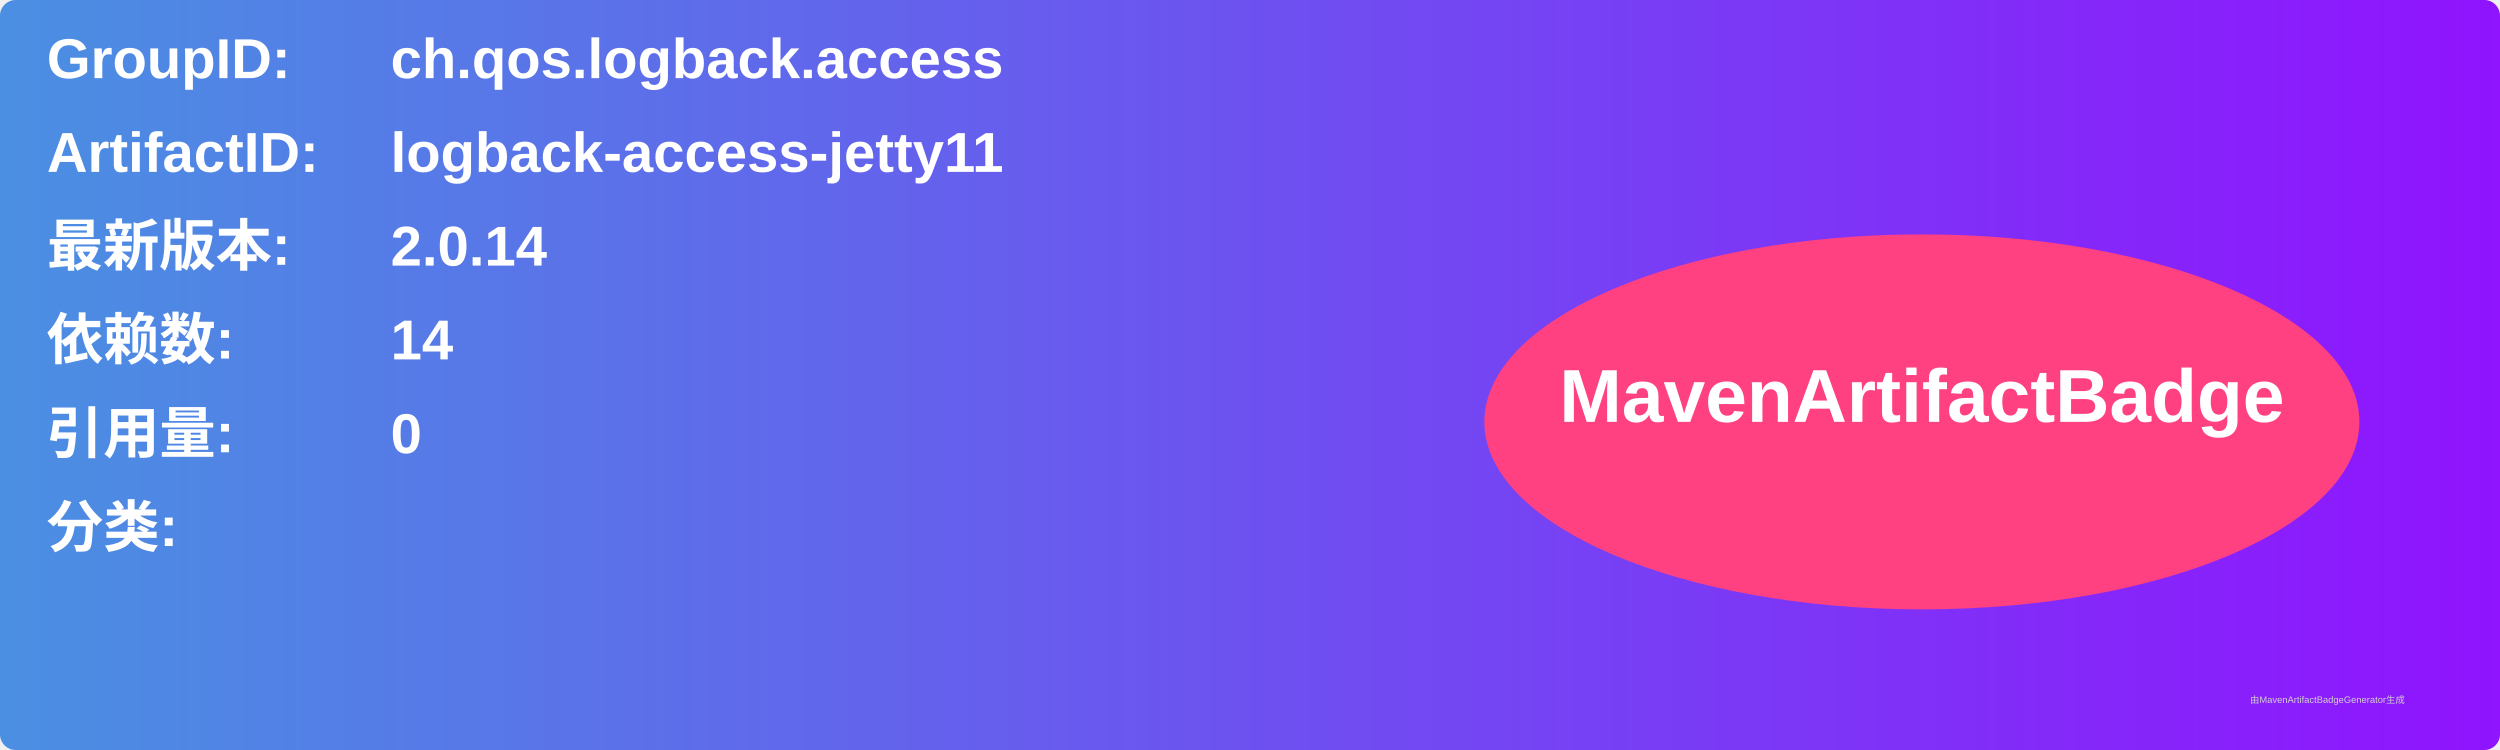
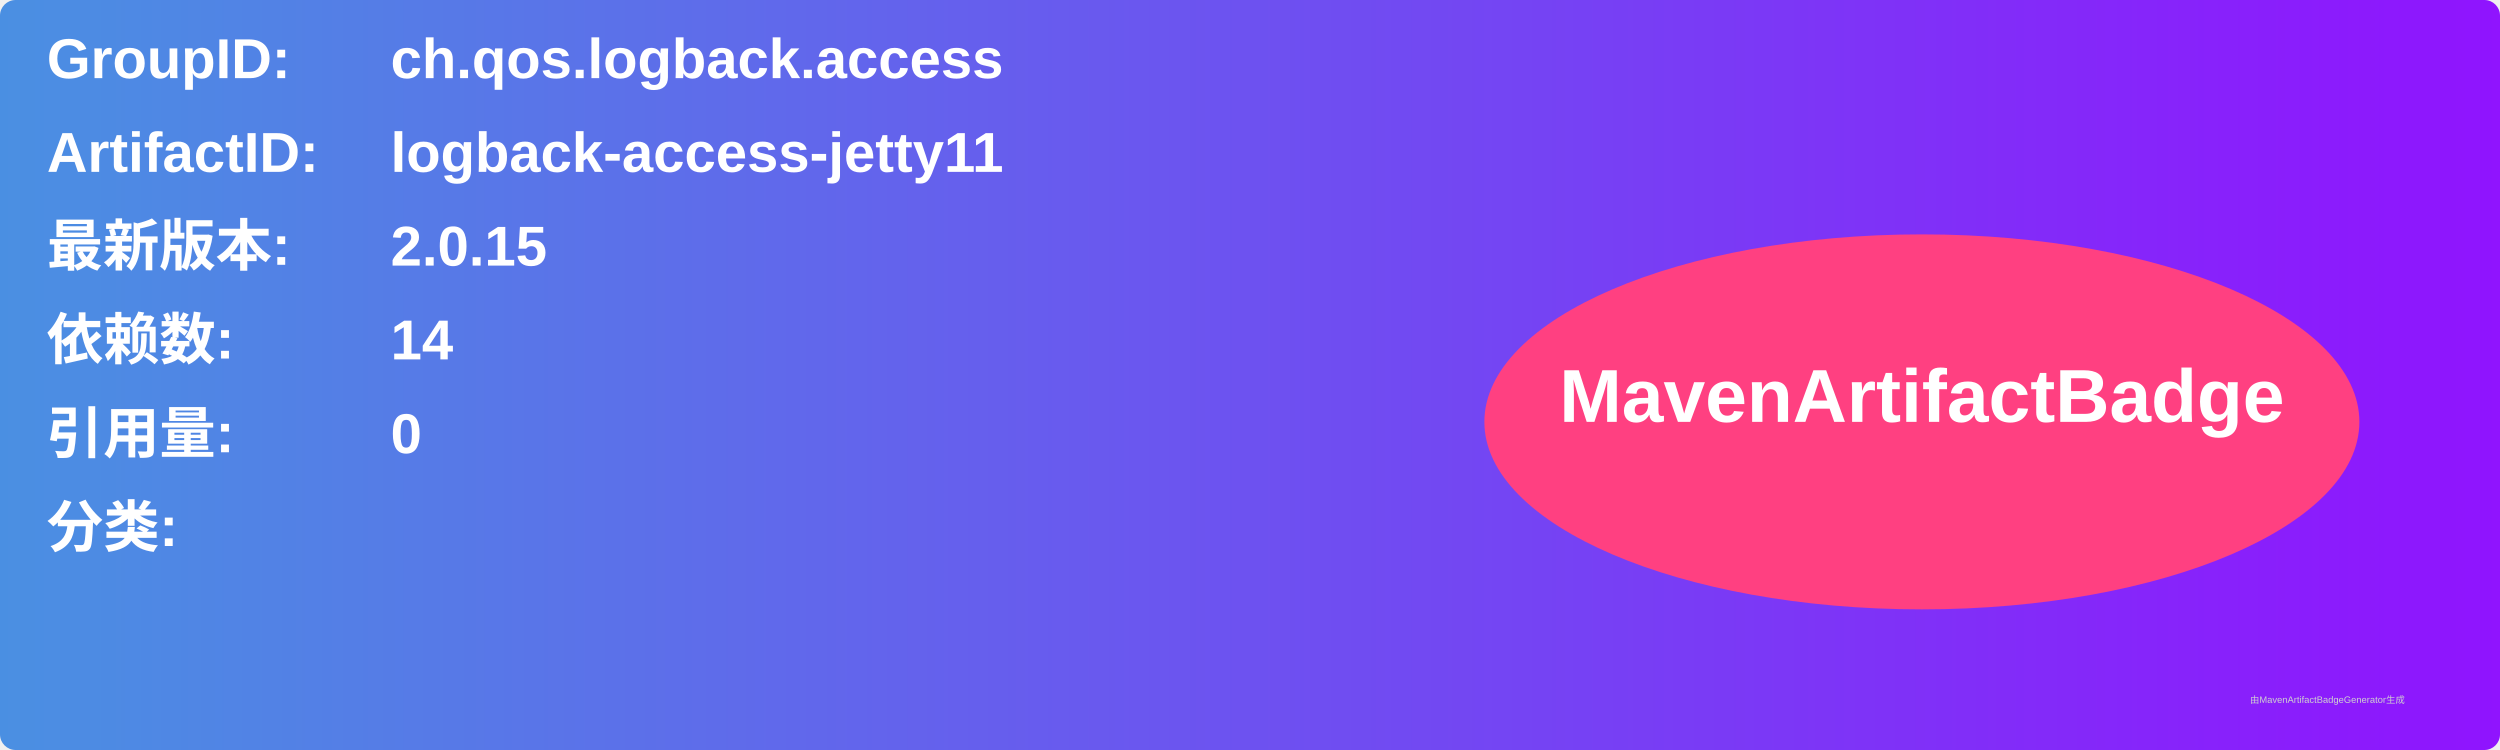
<svg xmlns="http://www.w3.org/2000/svg" width="800" height="240" viewBox="0 0 800 240">
  <linearGradient id="grad" x1="0%" y1="0%" x2="100%" y2="0%">
    <stop offset="0%" stop-color="#4a90e2" />
    <stop offset="100%" stop-color="#9013fe" />
  </linearGradient>
  <rect width="100%" height="100%" rx="5" ry="5" fill="url(#grad)" />
  <g transform="translate(15, 15)">
    <text x="0" y="10" font-family="Arial" font-size="18" fill="white" font-weight="bold" width="260">GroupID:</text>
    <text x="110" y="10" font-family="Arial" font-size="18" fill="white" font-weight="bold" width="460">ch.qos.logback.access</text>
    <text x="0" y="40" font-family="Arial" font-size="18" fill="white" font-weight="bold" width="260">ArtifactID:</text>
    <text x="110" y="40" font-family="Arial" font-size="18" fill="white" font-weight="bold" width="460">logback-access-jetty11</text>
    <text x="0" y="70" font-family="Arial" font-size="18" fill="white" font-weight="bold">最新版本:</text>
    <text x="110" y="70" font-family="Arial" font-size="18" fill="white" font-weight="bold">
-       <tspan font-weight="bold">2.0.14</tspan>
+       <tspan font-weight="bold">2.0.15</tspan>
    </text>
    <text x="0" y="100" font-family="Arial" font-size="18" fill="white" font-weight="bold">依赖数: </text>
    <text x="110" y="100" font-family="Arial" font-size="18" fill="white">
      <tspan font-weight="bold">14</tspan>
    </text>
    <text x="0" y="130" font-family="Arial" font-size="18" fill="white" font-weight="bold">引用量: </text>
    <text x="110" y="130" font-family="Arial" font-size="18" fill="white">
      <tspan font-weight="bold">0</tspan>
    </text>
    <text x="0" y="160" font-family="Arial" font-size="18" fill="white" font-weight="bold">分类:</text>
    <text x="10" y="190" font-family="Arial" font-size="10" fill="white">
      <tspan font-weight="bold" />
    </text>
    <ellipse cx="600" cy="120" rx="140" ry="60" fill="#ff4081" />
    <text x="600" y="120" text-anchor="middle" font-family="Arial" font-size="24" fill="white" font-weight="bold">MavenArtifactBadge</text>
  </g>
  <text x="720" y="225" font-family="Arial" font-size="3" fill="#d0d0d0">由MavenArtifactBadgeGenerator生成</text>
</svg>
